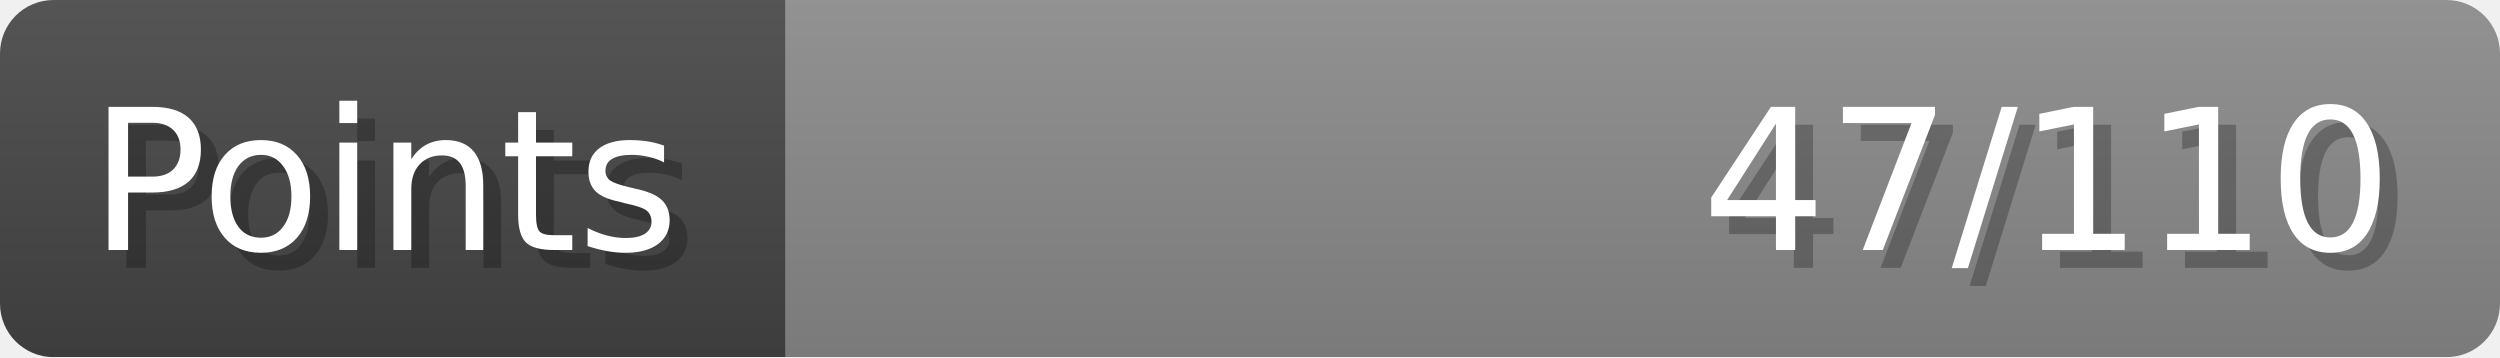
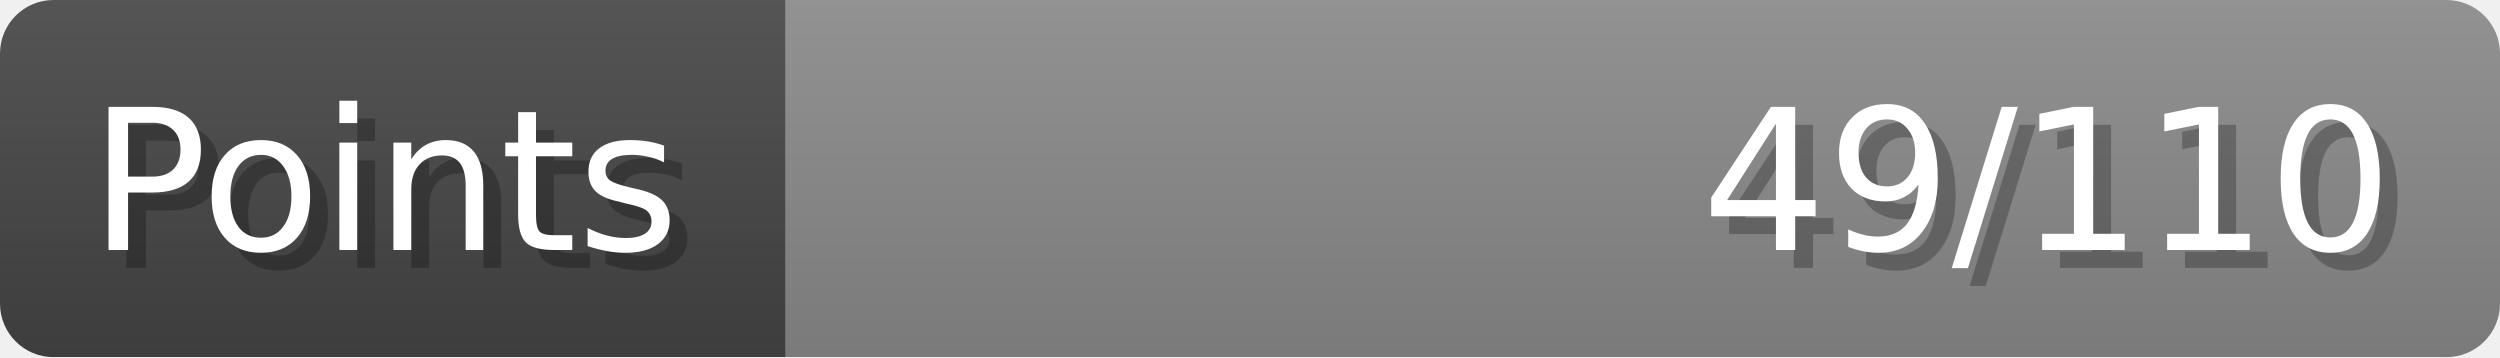
- <svg xmlns="http://www.w3.org/2000/svg" width="140px" height="20px" role="img" aria-label="Points: 47/110">
+ <svg xmlns="http://www.w3.org/2000/svg" width="140px" height="20px" role="img" aria-label="Points: 49/110">
  <linearGradient id="a" x2="0" y2="100%">
    <stop offset="0" stop-opacity=".1" stop-color="#EEE" />
    <stop offset="1" stop-opacity=".1" />
  </linearGradient>
  <mask id="m">
    <rect width="100%" height="100%" rx="3" fill="#FFF" />
  </mask>
  <g mask="url(#m)">
    <rect x="0" y="0" width="44" height="20" fill="#444" />
    <svg x="44" y="0" width="96" height="20">
      <rect width="100%" height="100%" fill="#888888" />
      <rect width="0%" height="100%" fill="#33CC11" transform="">
-         <animate attributeName="width" begin="0.5s" dur="600ms" from="0%" to="42%" repeatCount="1" fill="freeze" calcMode="spline" keyTimes="0; 1" keySplines="0.3, 0.61, 0.355, 1" />
+         <animate attributeName="width" begin="0.5s" dur="600ms" from="0%" to="44%" repeatCount="1" fill="freeze" calcMode="spline" keyTimes="0; 1" keySplines="0.3, 0.61, 0.355, 1" />
      </rect>
    </svg>
    <rect width="140" height="20" fill="url(#a)" />
  </g>
  <g aria-hidden="true" font-size="11" font-family="Verdana, DejaVu Sans, sans-serif" fill="#FFFFFF">
    <text x="6" y="15" fill="#000" opacity="0.25">Points</text>
    <text x="5" y="14">Points</text>
-     <text x="135" y="15" fill="#000" opacity="0.25" text-anchor="end">47/110</text>
-     <text x="134" y="14" text-anchor="end">47/110</text>
+     <text x="135" y="15" fill="#000" opacity="0.25" text-anchor="end">49/110</text>
+     <text x="134" y="14" text-anchor="end">49/110</text>
  </g>
</svg>
